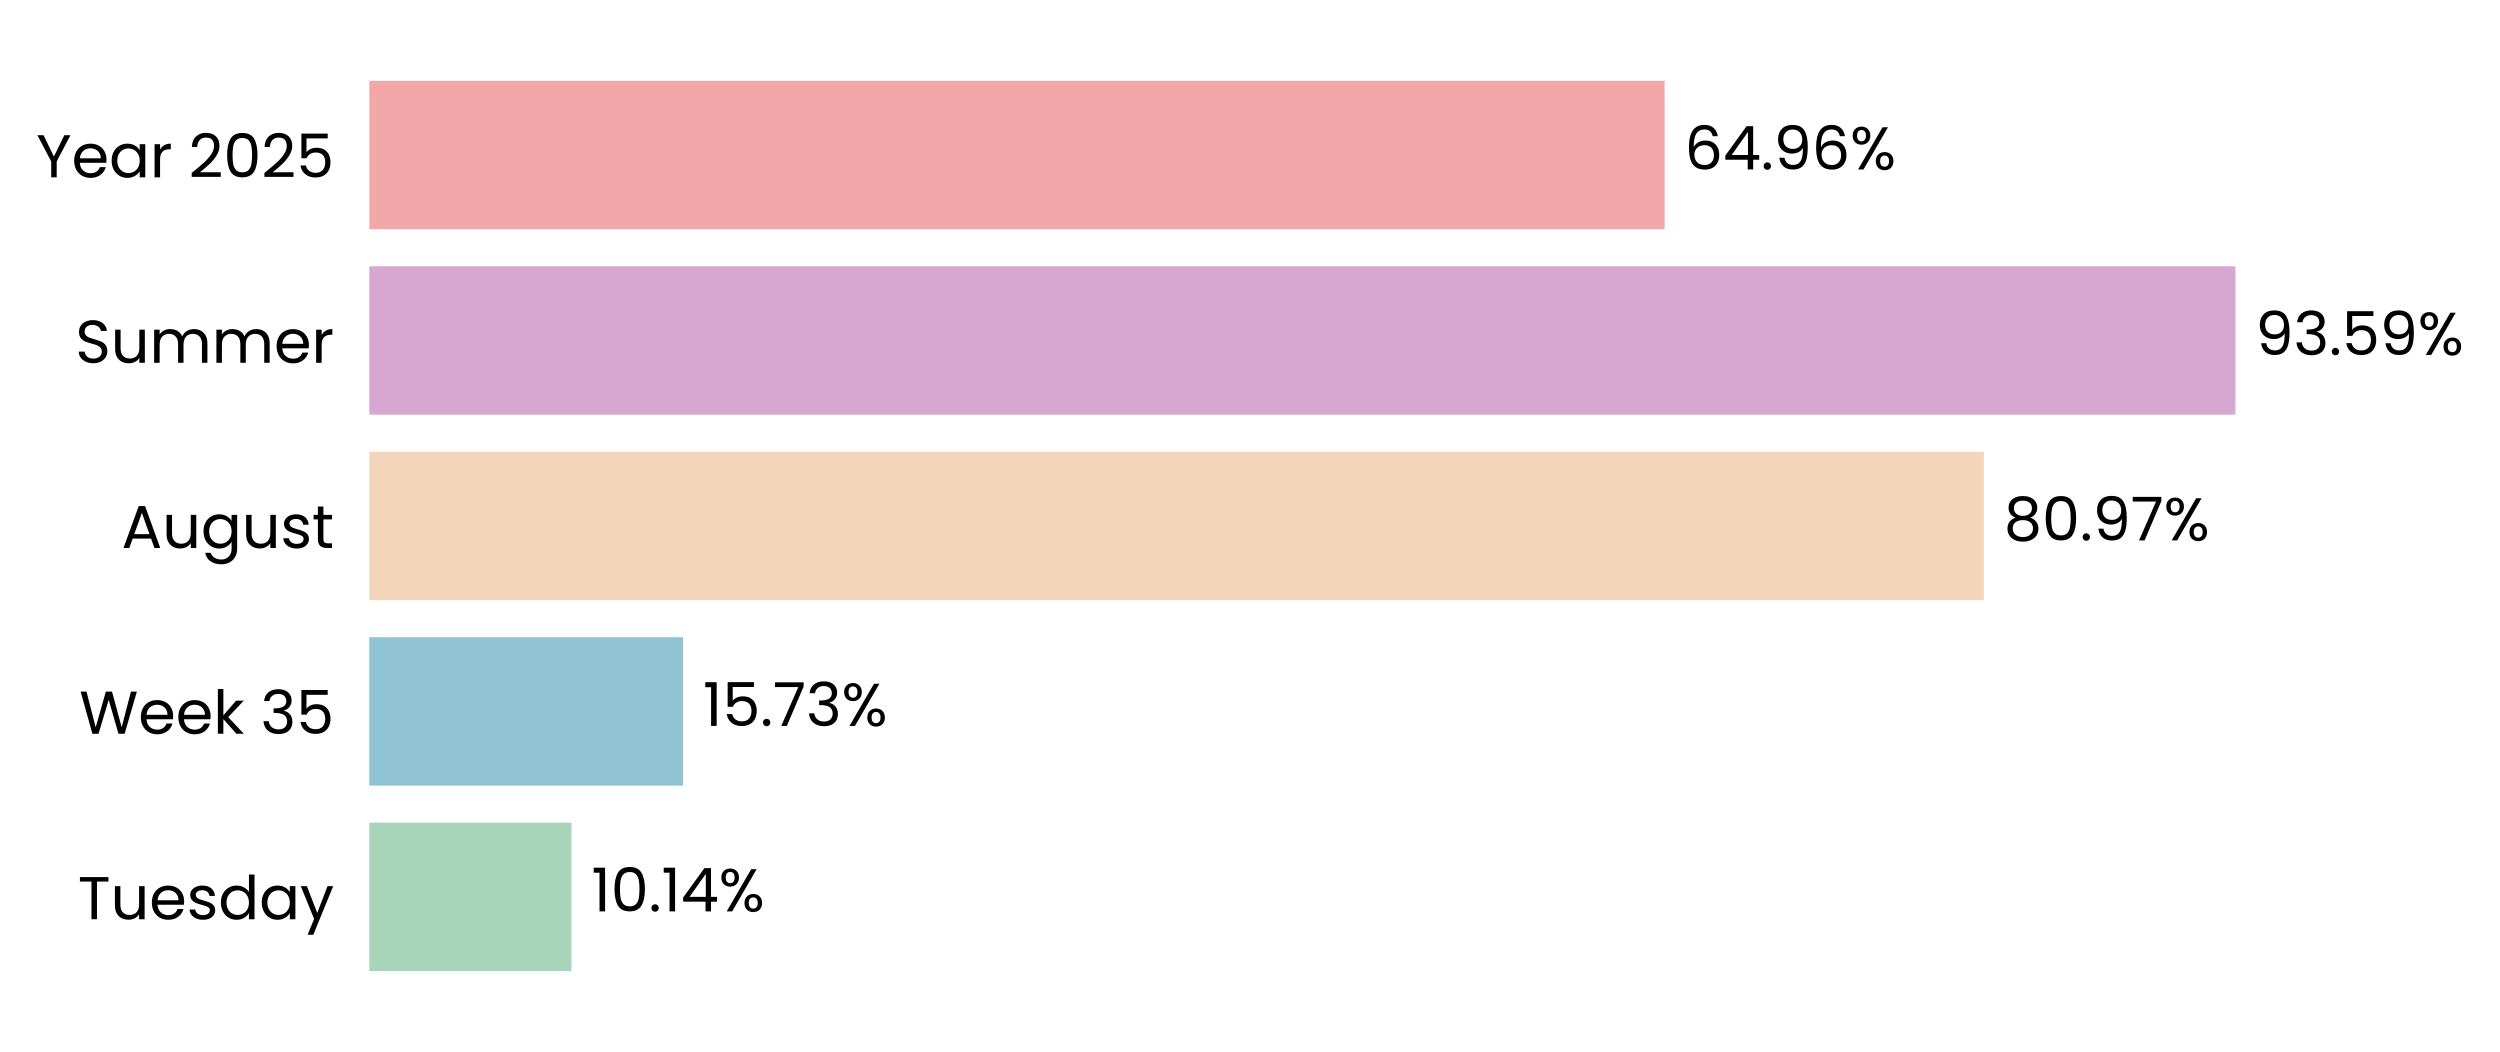
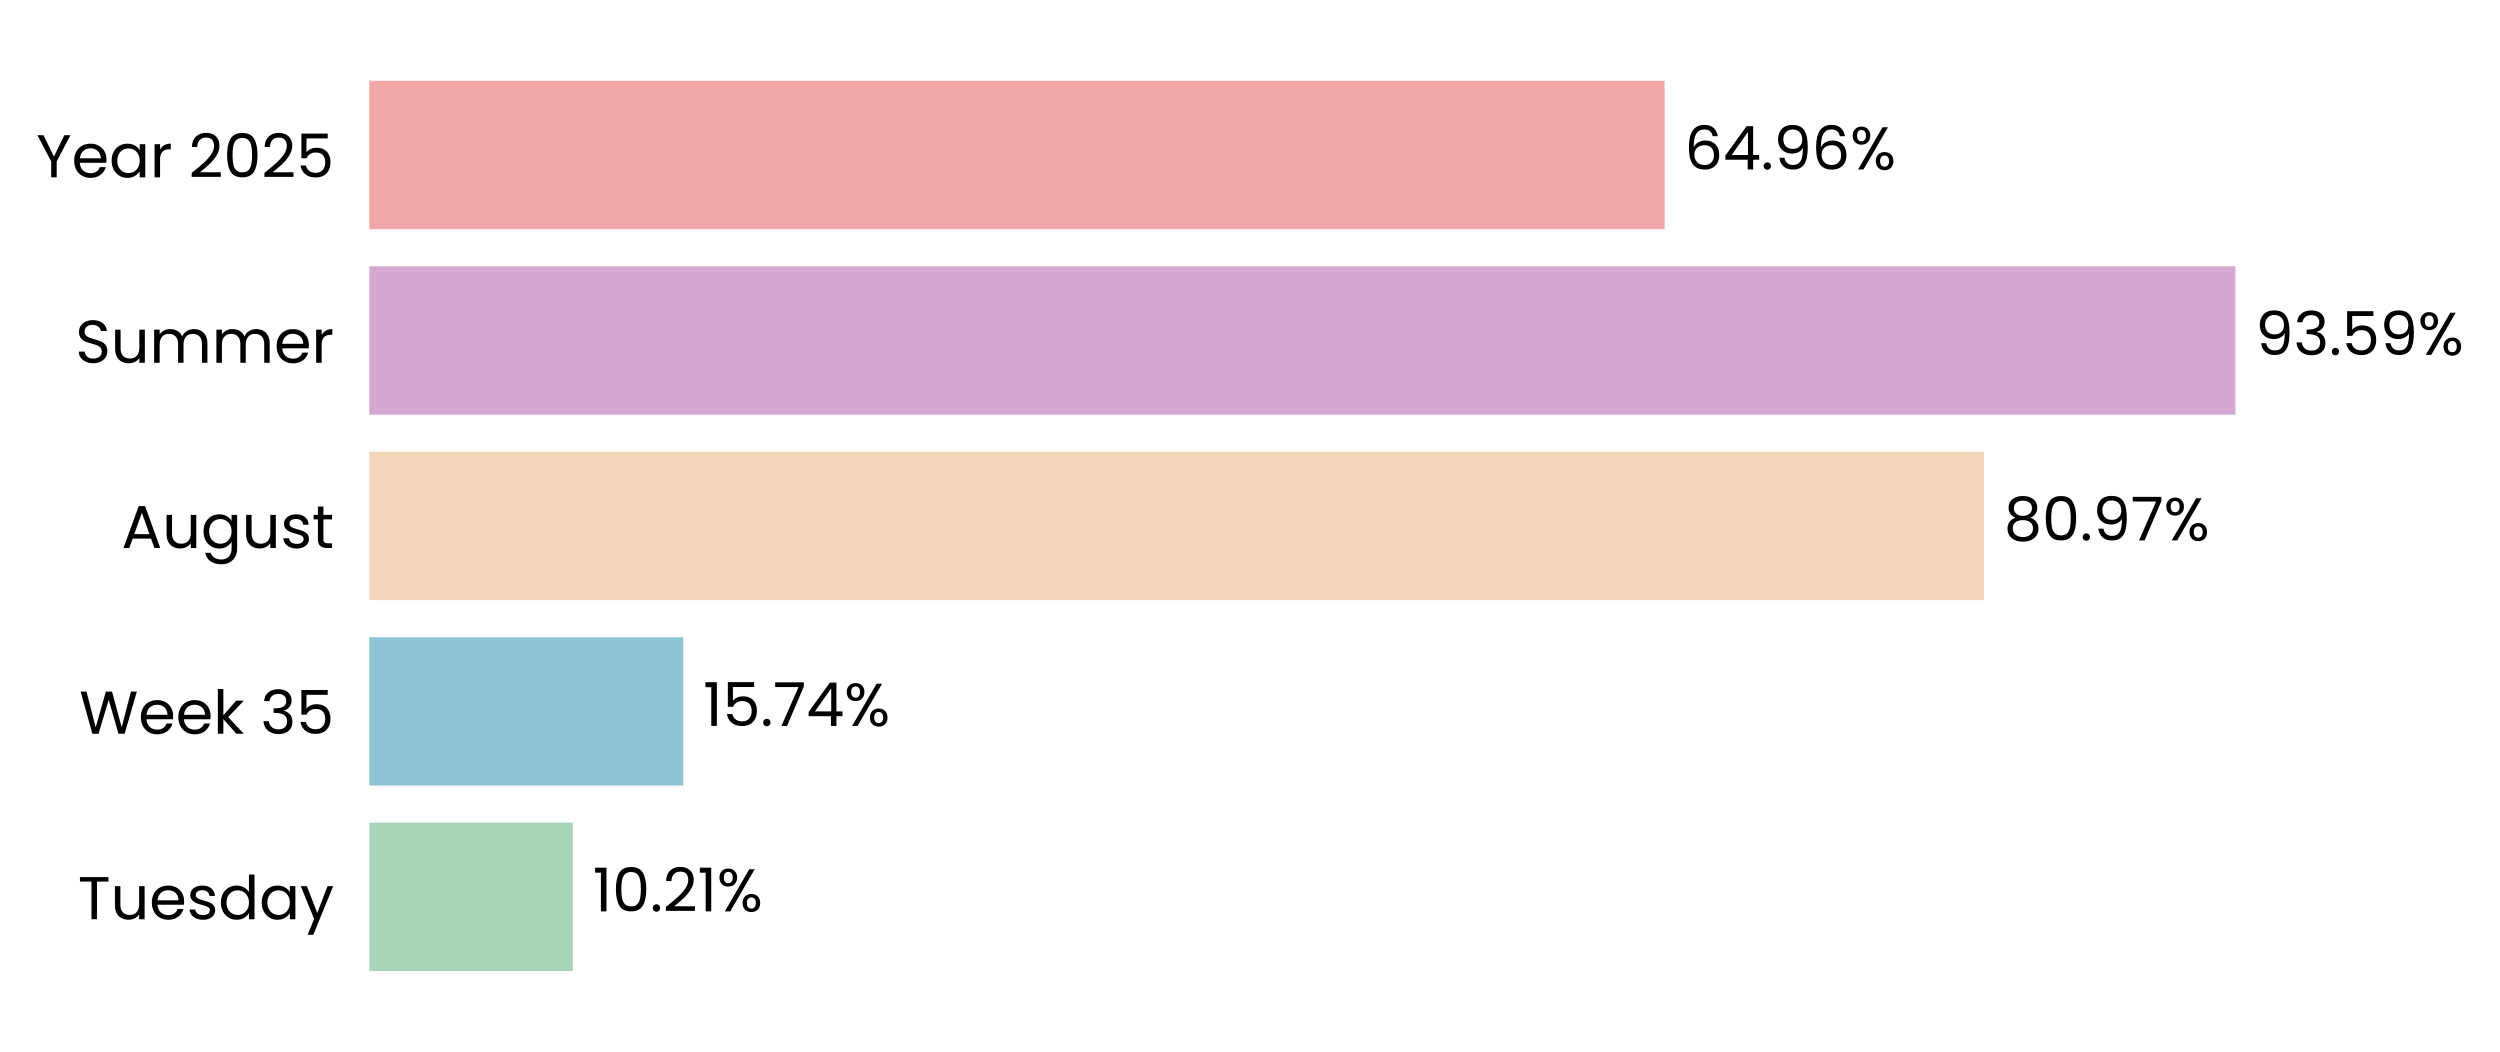
- <svg xmlns="http://www.w3.org/2000/svg" xmlns:xlink="http://www.w3.org/1999/xlink" width="496.271pt" height="208.8pt" viewBox="0 0 496.271 208.8" version="1.1">
+ <svg xmlns="http://www.w3.org/2000/svg" xmlns:xlink="http://www.w3.org/1999/xlink" width="496.272pt" height="208.8pt" viewBox="0 0 496.272 208.8" version="1.1">
  <defs>
    <style type="text/css">*{stroke-linejoin: round; stroke-linecap: butt}</style>
  </defs>
  <g id="figure_1">
    <g id="patch_1">
-       <path d="M 0 208.8  L 496.271 208.8  L 496.271 0  L 0 0  L 0 208.8  z " style="fill: none" />
+       <path d="M 0 208.8  L 496.272 208.8  L 496.272 0  L 0 0  L 0 208.8  z " style="fill: none" />
    </g>
    <g id="axes_1">
      <g id="patch_2">
-         <path d="M 73.311 201.6  L 469.139 201.6  L 469.139 7.2  L 73.311 7.2  L 73.311 201.6  z " style="fill: none" />
+         <path d="M 73.311 201.6  L 469.136 201.6  L 469.136 7.2  L 73.311 7.2  L 73.311 201.6  z " style="fill: none" />
      </g>
      <g id="patch_3">
-         <path d="M 73.311 192.764  L 113.444 192.764  L 113.444 163.309  L 73.311 163.309  z " clip-path="url(#pc43d70550f)" style="fill: #a8d5ba" />
+         <path d="M 73.311 192.764  L 113.718 192.764  L 113.718 163.309  L 73.311 163.309  z " clip-path="url(#p6475c5fc5c)" style="fill: #a8d5ba" />
      </g>
      <g id="patch_4">
-         <path d="M 73.311 155.945  L 135.591 155.945  L 135.591 126.491  L 73.311 126.491  z " clip-path="url(#pc43d70550f)" style="fill: #90c3d4" />
+         <path d="M 73.311 155.945  L 135.63 155.945  L 135.63 126.491  L 73.311 126.491  z " clip-path="url(#p6475c5fc5c)" style="fill: #90c3d4" />
      </g>
      <g id="patch_5">
-         <path d="M 73.311 119.127  L 393.822 119.127  L 393.822 89.673  L 73.311 89.673  z " clip-path="url(#pc43d70550f)" style="fill: #f3d6ba" />
+         <path d="M 73.311 119.127  L 393.828 119.127  L 393.828 89.673  L 73.311 89.673  z " clip-path="url(#p6475c5fc5c)" style="fill: #f3d6ba" />
      </g>
      <g id="patch_6">
-         <path d="M 73.311 82.309  L 443.76 82.309  L 443.76 52.855  L 73.311 52.855  z " clip-path="url(#pc43d70550f)" style="fill: #d6a8d1" />
+         <path d="M 73.311 82.309  L 443.76 82.309  L 443.76 52.855  L 73.311 52.855  z " clip-path="url(#p6475c5fc5c)" style="fill: #d6a8d1" />
      </g>
      <g id="patch_7">
-         <path d="M 73.311 45.491  L 330.438 45.491  L 330.438 16.036  L 73.311 16.036  z " clip-path="url(#pc43d70550f)" style="fill: #f2a8a8" />
+         <path d="M 73.311 45.491  L 330.437 45.491  L 330.437 16.036  L 73.311 16.036  z " clip-path="url(#p6475c5fc5c)" style="fill: #f2a8a8" />
      </g>
      <g id="matplotlib.axis_1">
        <g id="ytick_1">
          <g id="text_1">
            <g transform="translate(15.4575 182.4764) scale(0.12 -0.12)">
              <defs>
                <path id="Poppins-Regular-54" d="M 3238 4461  L 3238 3987  L 2022 3987  L 2022 0  L 1440 0  L 1440 3987  L 218 3987  L 218 4461  L 3238 4461  z " transform="scale(0.015625)" />
                <path id="Poppins-Regular-75" d="M 3603 3507  L 3603 0  L 3021 0  L 3021 518  Q 2854 250 2556 99  Q 2259 -51 1901 -51  Q 1491 -51 1164 118  Q 838 288 649 627  Q 461 966 461 1453  L 461 3507  L 1037 3507  L 1037 1530  Q 1037 1011 1299 732  Q 1562 454 2016 454  Q 2483 454 2752 742  Q 3021 1030 3021 1581  L 3021 3507  L 3603 3507  z " transform="scale(0.015625)" />
                <path id="Poppins-Regular-65" d="M 3693 1888  Q 3693 1722 3674 1536  L 870 1536  Q 902 1018 1225 726  Q 1549 435 2010 435  Q 2387 435 2640 611  Q 2893 787 2995 1082  L 3622 1082  Q 3482 576 3059 259  Q 2637 -58 2010 -58  Q 1510 -58 1116 166  Q 723 390 499 803  Q 275 1216 275 1760  Q 275 2304 492 2713  Q 710 3123 1104 3344  Q 1498 3565 2010 3565  Q 2509 3565 2893 3347  Q 3277 3130 3485 2749  Q 3693 2368 3693 1888  z M 3091 2010  Q 3091 2342 2944 2582  Q 2797 2822 2544 2947  Q 2291 3072 1984 3072  Q 1542 3072 1232 2790  Q 922 2509 877 2010  L 3091 2010  z " transform="scale(0.015625)" />
                <path id="Poppins-Regular-73" d="M 1734 -58  Q 1331 -58 1011 80  Q 691 218 505 464  Q 320 710 301 1030  L 902 1030  Q 928 768 1149 601  Q 1370 435 1728 435  Q 2061 435 2253 582  Q 2445 730 2445 954  Q 2445 1184 2240 1296  Q 2035 1408 1606 1517  Q 1216 1619 969 1724  Q 723 1830 547 2038  Q 371 2246 371 2586  Q 371 2854 531 3078  Q 691 3302 985 3433  Q 1280 3565 1658 3565  Q 2240 3565 2598 3270  Q 2957 2976 2982 2464  L 2400 2464  Q 2381 2739 2179 2905  Q 1978 3072 1638 3072  Q 1325 3072 1139 2937  Q 954 2803 954 2586  Q 954 2413 1066 2301  Q 1178 2189 1347 2121  Q 1517 2054 1818 1971  Q 2195 1869 2432 1769  Q 2669 1670 2838 1472  Q 3008 1274 3014 954  Q 3014 666 2854 435  Q 2694 205 2403 73  Q 2112 -58 1734 -58  z " transform="scale(0.015625)" />
                <path id="Poppins-Regular-64" d="M 275 1766  Q 275 2304 492 2710  Q 710 3117 1091 3341  Q 1472 3565 1946 3565  Q 2355 3565 2707 3376  Q 3059 3187 3245 2880  L 3245 4736  L 3834 4736  L 3834 0  L 3245 0  L 3245 659  Q 3072 346 2733 144  Q 2394 -58 1939 -58  Q 1472 -58 1091 172  Q 710 403 492 819  Q 275 1235 275 1766  z M 3245 1760  Q 3245 2157 3085 2451  Q 2925 2746 2653 2902  Q 2381 3059 2054 3059  Q 1728 3059 1459 2905  Q 1190 2752 1030 2457  Q 870 2163 870 1766  Q 870 1363 1030 1065  Q 1190 768 1459 611  Q 1728 454 2054 454  Q 2381 454 2653 611  Q 2925 768 3085 1065  Q 3245 1363 3245 1760  z " transform="scale(0.015625)" />
                <path id="Poppins-Regular-61" d="M 275 1766  Q 275 2304 492 2710  Q 710 3117 1091 3341  Q 1472 3565 1939 3565  Q 2400 3565 2739 3366  Q 3078 3168 3245 2867  L 3245 3507  L 3834 3507  L 3834 0  L 3245 0  L 3245 653  Q 3072 346 2729 144  Q 2387 -58 1933 -58  Q 1466 -58 1088 172  Q 710 403 492 819  Q 275 1235 275 1766  z M 3245 1760  Q 3245 2157 3085 2451  Q 2925 2746 2653 2902  Q 2381 3059 2054 3059  Q 1728 3059 1459 2905  Q 1190 2752 1030 2457  Q 870 2163 870 1766  Q 870 1363 1030 1065  Q 1190 768 1459 611  Q 1728 454 2054 454  Q 2381 454 2653 611  Q 2925 768 3085 1065  Q 3245 1363 3245 1760  z " transform="scale(0.015625)" />
                <path id="Poppins-Regular-79" d="M 3514 3507  L 1402 -1651  L 800 -1651  L 1491 38  L 77 3507  L 723 3507  L 1824 666  L 2912 3507  L 3514 3507  z " transform="scale(0.015625)" />
              </defs>
              <use xlink:href="#Poppins-Regular-54" />
              <use xlink:href="#Poppins-Regular-75" transform="translate(54.09999 0)" />
              <use xlink:href="#Poppins-Regular-65" transform="translate(118.1 0)" />
              <use xlink:href="#Poppins-Regular-73" transform="translate(180.1 0)" />
              <use xlink:href="#Poppins-Regular-64" transform="translate(232.3 0)" />
              <use xlink:href="#Poppins-Regular-61" transform="translate(299.8999 0)" />
              <use xlink:href="#Poppins-Regular-79" transform="translate(367.4999 0)" />
            </g>
          </g>
        </g>
        <g id="ytick_2">
          <g id="text_2">
            <g transform="translate(15.73125 145.6582) scale(0.12 -0.12)">
              <defs>
                <path id="Poppins-Regular-57" d="M 6099 4461  L 4806 0  L 4154 0  L 3117 3590  L 2042 0  L 1395 -6  L 147 4461  L 768 4461  L 1741 678  L 2816 4461  L 3469 4461  L 4493 691  L 5472 4461  L 6099 4461  z " transform="scale(0.015625)" />
                <path id="Poppins-Regular-6b" d="M 2451 0  L 1075 1549  L 1075 0  L 493 0  L 493 4736  L 1075 4736  L 1075 1952  L 2426 3507  L 3238 3507  L 1587 1760  L 3245 0  L 2451 0  z " transform="scale(0.015625)" />
                <path id="Poppins-Regular-20" transform="scale(0.015625)" />
                <path id="Poppins-Regular-33" d="M 384 3462  Q 429 4051 838 4384  Q 1248 4717 1901 4717  Q 2336 4717 2653 4560  Q 2970 4403 3133 4134  Q 3296 3866 3296 3526  Q 3296 3130 3069 2842  Q 2842 2554 2477 2470  L 2477 2438  Q 2893 2336 3136 2035  Q 3379 1734 3379 1248  Q 3379 883 3212 592  Q 3046 301 2713 134  Q 2381 -32 1914 -32  Q 1235 -32 800 323  Q 365 678 314 1331  L 877 1331  Q 922 947 1190 704  Q 1459 461 1907 461  Q 2355 461 2588 694  Q 2822 928 2822 1299  Q 2822 1779 2502 1990  Q 2182 2202 1536 2202  L 1389 2202  L 1389 2688  L 1542 2688  Q 2131 2694 2432 2883  Q 2733 3072 2733 3469  Q 2733 3808 2512 4013  Q 2291 4218 1882 4218  Q 1485 4218 1241 4013  Q 998 3808 954 3462  L 384 3462  z " transform="scale(0.015625)" />
                <path id="Poppins-Regular-35" d="M 3347 4122  L 1101 4122  L 1101 2662  Q 1248 2867 1536 2998  Q 1824 3130 2157 3130  Q 2688 3130 3021 2909  Q 3354 2688 3498 2339  Q 3642 1990 3642 1600  Q 3642 1139 3469 774  Q 3296 410 2941 198  Q 2586 -13 2061 -13  Q 1389 -13 973 332  Q 557 678 467 1254  L 1037 1254  Q 1120 890 1389 685  Q 1658 480 2067 480  Q 2573 480 2829 784  Q 3085 1088 3085 1587  Q 3085 2086 2829 2358  Q 2573 2630 2074 2630  Q 1734 2630 1481 2467  Q 1229 2304 1114 2022  L 563 2022  L 563 4634  L 3347 4634  L 3347 4122  z " transform="scale(0.015625)" />
              </defs>
              <use xlink:href="#Poppins-Regular-57" />
              <use xlink:href="#Poppins-Regular-65" transform="translate(97.59999 0)" />
              <use xlink:href="#Poppins-Regular-65" transform="translate(159.6 0)" />
              <use xlink:href="#Poppins-Regular-6b" transform="translate(221.6 0)" />
              <use xlink:href="#Poppins-Regular-20" transform="translate(273.0999 0)" />
              <use xlink:href="#Poppins-Regular-33" transform="translate(299.7999 0)" />
              <use xlink:href="#Poppins-Regular-35" transform="translate(358.6999 0)" />
            </g>
          </g>
        </g>
        <g id="ytick_3">
          <g id="text_3">
            <g transform="translate(24.11812 108.78) scale(0.12 -0.12)">
              <defs>
                <path id="Poppins-Regular-41" d="M 3130 992  L 1184 992  L 826 0  L 211 0  L 1824 4435  L 2496 4435  L 4102 0  L 3488 0  L 3130 992  z M 2963 1466  L 2157 3718  L 1350 1466  L 2963 1466  z " transform="scale(0.015625)" />
                <path id="Poppins-Regular-67" d="M 1939 3565  Q 2394 3565 2736 3366  Q 3078 3168 3245 2867  L 3245 3507  L 3834 3507  L 3834 -77  Q 3834 -557 3629 -931  Q 3424 -1306 3043 -1517  Q 2662 -1728 2157 -1728  Q 1466 -1728 1005 -1401  Q 544 -1075 461 -512  L 1037 -512  Q 1133 -832 1433 -1027  Q 1734 -1222 2157 -1222  Q 2637 -1222 2941 -921  Q 3245 -621 3245 -77  L 3245 659  Q 3072 352 2733 147  Q 2394 -58 1939 -58  Q 1472 -58 1091 172  Q 710 403 492 819  Q 275 1235 275 1766  Q 275 2304 492 2710  Q 710 3117 1091 3341  Q 1472 3565 1939 3565  z M 3245 1760  Q 3245 2157 3085 2451  Q 2925 2746 2653 2902  Q 2381 3059 2054 3059  Q 1728 3059 1459 2905  Q 1190 2752 1030 2457  Q 870 2163 870 1766  Q 870 1363 1030 1065  Q 1190 768 1459 611  Q 1728 454 2054 454  Q 2381 454 2653 611  Q 2925 768 3085 1065  Q 3245 1363 3245 1760  z " transform="scale(0.015625)" />
                <path id="Poppins-Regular-74" d="M 1203 3027  L 1203 960  Q 1203 704 1312 598  Q 1421 493 1690 493  L 2118 493  L 2118 0  L 1594 0  Q 1107 0 864 224  Q 621 448 621 960  L 621 3027  L 166 3027  L 166 3507  L 621 3507  L 621 4390  L 1203 4390  L 1203 3507  L 2118 3507  L 2118 3027  L 1203 3027  z " transform="scale(0.015625)" />
              </defs>
              <use xlink:href="#Poppins-Regular-41" />
              <use xlink:href="#Poppins-Regular-75" transform="translate(67.39999 0)" />
              <use xlink:href="#Poppins-Regular-67" transform="translate(131.4 0)" />
              <use xlink:href="#Poppins-Regular-75" transform="translate(199 0)" />
              <use xlink:href="#Poppins-Regular-73" transform="translate(263 0)" />
              <use xlink:href="#Poppins-Regular-74" transform="translate(315.2 0)" />
            </g>
          </g>
        </g>
        <g id="ytick_4">
          <g id="text_4">
            <g transform="translate(14.95125 72.02182) scale(0.12 -0.12)">
              <defs>
                <path id="Poppins-Regular-53" d="M 1907 -45  Q 1466 -45 1117 112  Q 768 269 569 547  Q 371 826 365 1190  L 986 1190  Q 1018 877 1245 662  Q 1472 448 1907 448  Q 2323 448 2563 656  Q 2803 864 2803 1190  Q 2803 1446 2662 1606  Q 2522 1766 2310 1849  Q 2099 1933 1741 2029  Q 1299 2144 1033 2259  Q 768 2374 579 2620  Q 390 2867 390 3283  Q 390 3648 576 3929  Q 762 4211 1098 4364  Q 1434 4518 1869 4518  Q 2496 4518 2896 4204  Q 3296 3891 3347 3373  L 2707 3373  Q 2675 3629 2438 3824  Q 2202 4019 1811 4019  Q 1446 4019 1216 3830  Q 986 3642 986 3302  Q 986 3059 1123 2905  Q 1261 2752 1462 2672  Q 1664 2592 2029 2490  Q 2470 2368 2739 2249  Q 3008 2131 3200 1884  Q 3392 1638 3392 1216  Q 3392 890 3219 602  Q 3046 314 2707 134  Q 2368 -45 1907 -45  z " transform="scale(0.015625)" />
                <path id="Poppins-Regular-6d" d="M 4710 3571  Q 5120 3571 5440 3401  Q 5760 3232 5945 2893  Q 6131 2554 6131 2067  L 6131 0  L 5555 0  L 5555 1984  Q 5555 2509 5296 2787  Q 5037 3066 4595 3066  Q 4141 3066 3872 2774  Q 3603 2483 3603 1933  L 3603 0  L 3027 0  L 3027 1984  Q 3027 2509 2768 2787  Q 2509 3066 2067 3066  Q 1613 3066 1344 2774  Q 1075 2483 1075 1933  L 1075 0  L 493 0  L 493 3507  L 1075 3507  L 1075 3002  Q 1248 3277 1539 3424  Q 1830 3571 2182 3571  Q 2624 3571 2963 3372  Q 3302 3174 3469 2790  Q 3616 3162 3955 3366  Q 4294 3571 4710 3571  z " transform="scale(0.015625)" />
                <path id="Poppins-Regular-72" d="M 1075 2938  Q 1229 3238 1513 3404  Q 1798 3571 2208 3571  L 2208 2970  L 2054 2970  Q 1075 2970 1075 1907  L 1075 0  L 493 0  L 493 3507  L 1075 3507  L 1075 2938  z " transform="scale(0.015625)" />
              </defs>
              <use xlink:href="#Poppins-Regular-53" />
              <use xlink:href="#Poppins-Regular-75" transform="translate(58.7 0)" />
              <use xlink:href="#Poppins-Regular-6d" transform="translate(122.7 0)" />
              <use xlink:href="#Poppins-Regular-6d" transform="translate(225.7 0)" />
              <use xlink:href="#Poppins-Regular-65" transform="translate(328.7 0)" />
              <use xlink:href="#Poppins-Regular-72" transform="translate(390.6999 0)" />
            </g>
          </g>
        </g>
        <g id="ytick_5">
          <g id="text_5">
            <g transform="translate(7.2 35.20364) scale(0.12 -0.12)">
              <defs>
                <path id="Poppins-Regular-59" d="M 3616 4461  L 2163 1683  L 2163 0  L 1581 0  L 1581 1683  L 122 4461  L 768 4461  L 1869 2202  L 2970 4461  L 3616 4461  z " transform="scale(0.015625)" />
                <path id="Poppins-Regular-32" d="M 326 467  Q 1139 1120 1600 1539  Q 2061 1958 2377 2416  Q 2694 2874 2694 3315  Q 2694 3731 2492 3971  Q 2291 4211 1843 4211  Q 1408 4211 1168 3939  Q 928 3667 909 3213  L 346 3213  Q 371 3930 780 4320  Q 1190 4710 1837 4710  Q 2496 4710 2883 4345  Q 3270 3981 3270 3341  Q 3270 2810 2953 2307  Q 2637 1805 2233 1424  Q 1830 1043 1203 538  L 3405 538  L 3405 51  L 326 51  L 326 467  z " transform="scale(0.015625)" />
                <path id="Poppins-Regular-30" d="M 397 2362  Q 397 3462 755 4080  Q 1114 4698 2010 4698  Q 2899 4698 3257 4080  Q 3616 3462 3616 2362  Q 3616 1242 3257 621  Q 2899 0 2010 0  Q 1114 0 755 621  Q 397 1242 397 2362  z M 3040 2362  Q 3040 2918 2966 3305  Q 2893 3693 2665 3929  Q 2438 4166 2010 4166  Q 1574 4166 1347 3929  Q 1120 3693 1046 3305  Q 973 2918 973 2362  Q 973 1786 1046 1395  Q 1120 1005 1347 768  Q 1574 531 2010 531  Q 2438 531 2665 768  Q 2893 1005 2966 1395  Q 3040 1786 3040 2362  z " transform="scale(0.015625)" />
              </defs>
              <use xlink:href="#Poppins-Regular-59" />
              <use xlink:href="#Poppins-Regular-65" transform="translate(58.39999 0)" />
              <use xlink:href="#Poppins-Regular-61" transform="translate(120.4 0)" />
              <use xlink:href="#Poppins-Regular-72" transform="translate(188 0)" />
              <use xlink:href="#Poppins-Regular-20" transform="translate(225.3 0)" />
              <use xlink:href="#Poppins-Regular-32" transform="translate(252 0)" />
              <use xlink:href="#Poppins-Regular-30" transform="translate(309.4999 0)" />
              <use xlink:href="#Poppins-Regular-32" transform="translate(372.2999 0)" />
              <use xlink:href="#Poppins-Regular-35" transform="translate(429.7999 0)" />
            </g>
          </g>
        </g>
      </g>
      <g id="text_6">
-         <g transform="translate(117.402 180.9164) scale(0.12 -0.12)">
+         <g transform="translate(117.6766 180.9164) scale(0.12 -0.12)">
          <defs>
            <path id="Poppins-Regular-31" d="M 243 4096  L 243 4627  L 1446 4627  L 1446 0  L 858 0  L 858 4096  L 243 4096  z " transform="scale(0.015625)" />
            <path id="Poppins-Regular-2e" d="M 678 -38  Q 512 -38 397 77  Q 282 192 282 358  Q 282 525 397 640  Q 512 755 678 755  Q 838 755 950 640  Q 1062 525 1062 358  Q 1062 192 950 77  Q 838 -38 678 -38  z " transform="scale(0.015625)" />
-             <path id="Poppins-Regular-34" d="M 256 1030  L 256 1472  L 2502 4582  L 3200 4582  L 3200 1536  L 3840 1536  L 3840 1030  L 3200 1030  L 3200 0  L 2624 0  L 2624 1030  L 256 1030  z M 2650 3974  L 928 1536  L 2650 1536  L 2650 3974  z " transform="scale(0.015625)" />
            <path id="Poppins-Regular-25" d="M 269 3584  Q 269 4019 531 4278  Q 794 4538 1203 4538  Q 1613 4538 1875 4278  Q 2138 4019 2138 3584  Q 2138 3142 1875 2883  Q 1613 2624 1203 2624  Q 794 2624 531 2883  Q 269 3142 269 3584  z M 4006 4467  L 1414 0  L 838 0  L 3430 4467  L 4006 4467  z M 1203 4179  Q 986 4179 861 4028  Q 736 3878 736 3584  Q 736 3290 861 3136  Q 986 2982 1203 2982  Q 1421 2982 1549 3139  Q 1677 3296 1677 3584  Q 1677 3878 1549 4028  Q 1421 4179 1203 4179  z M 2720 883  Q 2720 1325 2982 1584  Q 3245 1843 3654 1843  Q 4064 1843 4323 1584  Q 4582 1325 4582 883  Q 4582 448 4323 185  Q 4064 -77 3654 -77  Q 3245 -77 2982 182  Q 2720 442 2720 883  z M 3648 1478  Q 3430 1478 3302 1328  Q 3174 1178 3174 883  Q 3174 595 3302 444  Q 3430 294 3648 294  Q 3866 294 3994 444  Q 4122 595 4122 883  Q 4122 1178 3994 1328  Q 3866 1478 3648 1478  z " transform="scale(0.015625)" />
          </defs>
          <use xlink:href="#Poppins-Regular-31" />
          <use xlink:href="#Poppins-Regular-30" transform="translate(31.99998 0)" />
          <use xlink:href="#Poppins-Regular-2e" transform="translate(94.79997 0)" />
-           <use xlink:href="#Poppins-Regular-31" transform="translate(115.8 0)" />
-           <use xlink:href="#Poppins-Regular-34" transform="translate(147.7999 0)" />
-           <use xlink:href="#Poppins-Regular-25" transform="translate(210.6999 0)" />
+           <use xlink:href="#Poppins-Regular-32" transform="translate(115.8 0)" />
+           <use xlink:href="#Poppins-Regular-31" transform="translate(173.2999 0)" />
+           <use xlink:href="#Poppins-Regular-25" transform="translate(205.2999 0)" />
        </g>
      </g>
      <g id="text_7">
-         <g transform="translate(139.5495 144.0982) scale(0.12 -0.12)">
+         <g transform="translate(139.5883 144.0982) scale(0.12 -0.12)">
          <defs>
            <path id="Poppins-Regular-37" d="M 3245 4173  L 1466 0  L 877 0  L 2682 4115  L 211 4115  L 211 4614  L 3245 4614  L 3245 4173  z " transform="scale(0.015625)" />
+             <path id="Poppins-Regular-34" d="M 256 1030  L 256 1472  L 2502 4582  L 3200 4582  L 3200 1536  L 3840 1536  L 3840 1030  L 3200 1030  L 3200 0  L 2624 0  L 2624 1030  L 256 1030  z M 2650 3974  L 928 1536  L 2650 1536  L 2650 3974  z " transform="scale(0.015625)" />
          </defs>
          <use xlink:href="#Poppins-Regular-31" />
          <use xlink:href="#Poppins-Regular-35" transform="translate(31.99998 0)" />
          <use xlink:href="#Poppins-Regular-2e" transform="translate(94.79997 0)" />
          <use xlink:href="#Poppins-Regular-37" transform="translate(115.8 0)" />
-           <use xlink:href="#Poppins-Regular-33" transform="translate(170.3999 0)" />
-           <use xlink:href="#Poppins-Regular-25" transform="translate(229.2999 0)" />
+           <use xlink:href="#Poppins-Regular-34" transform="translate(170.3999 0)" />
+           <use xlink:href="#Poppins-Regular-25" transform="translate(233.2999 0)" />
        </g>
      </g>
      <g id="text_8">
-         <g transform="translate(397.7798 107.28) scale(0.12 -0.12)">
+         <g transform="translate(397.7863 107.28) scale(0.12 -0.12)">
          <defs>
            <path id="Poppins-Regular-38" d="M 1242 2406  Q 883 2547 691 2816  Q 499 3085 499 3469  Q 499 3814 672 4092  Q 845 4371 1187 4534  Q 1530 4698 2016 4698  Q 2502 4698 2844 4534  Q 3187 4371 3363 4092  Q 3539 3814 3539 3469  Q 3539 3098 3340 2819  Q 3142 2541 2797 2406  Q 3194 2285 3427 1981  Q 3661 1677 3661 1248  Q 3661 832 3456 521  Q 3251 211 2876 41  Q 2502 -128 2016 -128  Q 1530 -128 1162 41  Q 794 211 589 521  Q 384 832 384 1248  Q 384 1677 614 1984  Q 845 2291 1242 2406  z M 2976 3398  Q 2976 3789 2720 4000  Q 2464 4211 2016 4211  Q 1574 4211 1318 4000  Q 1062 3789 1062 3392  Q 1062 3034 1328 2816  Q 1594 2598 2016 2598  Q 2445 2598 2710 2819  Q 2976 3040 2976 3398  z M 2016 2150  Q 1542 2150 1241 1929  Q 941 1709 941 1267  Q 941 858 1232 608  Q 1523 358 2016 358  Q 2509 358 2797 608  Q 3085 858 3085 1267  Q 3085 1696 2790 1923  Q 2496 2150 2016 2150  z " transform="scale(0.015625)" />
            <path id="Poppins-Regular-39" d="M 1146 1242  Q 1210 877 1443 678  Q 1677 480 2074 480  Q 2605 480 2857 896  Q 3110 1312 3098 2298  Q 2963 2010 2649 1846  Q 2336 1683 1952 1683  Q 1523 1683 1187 1859  Q 851 2035 659 2374  Q 467 2714 467 3194  Q 467 3878 864 4297  Q 1261 4717 1990 4717  Q 2886 4717 3248 4134  Q 3610 3552 3610 2400  Q 3610 1594 3466 1069  Q 3322 544 2979 269  Q 2637 -6 2042 -6  Q 1389 -6 1024 346  Q 659 698 608 1242  L 1146 1242  z M 2048 2176  Q 2477 2176 2752 2441  Q 3027 2707 3027 3162  Q 3027 3642 2758 3936  Q 2490 4230 2003 4230  Q 1555 4230 1289 3948  Q 1024 3667 1024 3206  Q 1024 2739 1286 2457  Q 1549 2176 2048 2176  z " transform="scale(0.015625)" />
          </defs>
          <use xlink:href="#Poppins-Regular-38" />
          <use xlink:href="#Poppins-Regular-30" transform="translate(63.09999 0)" />
          <use xlink:href="#Poppins-Regular-2e" transform="translate(125.9 0)" />
          <use xlink:href="#Poppins-Regular-39" transform="translate(146.9 0)" />
          <use xlink:href="#Poppins-Regular-37" transform="translate(209.8999 0)" />
          <use xlink:href="#Poppins-Regular-25" transform="translate(264.4999 0)" />
        </g>
      </g>
      <g id="text_9">
-         <g transform="translate(447.7184 70.46182) scale(0.12 -0.12)">
+         <g transform="translate(447.7186 70.46182) scale(0.12 -0.12)">
          <use xlink:href="#Poppins-Regular-39" />
          <use xlink:href="#Poppins-Regular-33" transform="translate(62.99999 0)" />
          <use xlink:href="#Poppins-Regular-2e" transform="translate(121.9 0)" />
          <use xlink:href="#Poppins-Regular-35" transform="translate(142.9 0)" />
          <use xlink:href="#Poppins-Regular-39" transform="translate(205.7 0)" />
          <use xlink:href="#Poppins-Regular-25" transform="translate(268.6999 0)" />
        </g>
      </g>
      <g id="text_10">
-         <g transform="translate(334.3962 33.64364) scale(0.12 -0.12)">
+         <g transform="translate(334.395 33.64364) scale(0.12 -0.12)">
          <defs>
            <path id="Poppins-Regular-36" d="M 2976 3526  Q 2835 4237 2099 4237  Q 1530 4237 1248 3798  Q 966 3360 973 2355  Q 1120 2688 1462 2877  Q 1805 3066 2227 3066  Q 2886 3066 3280 2656  Q 3674 2246 3674 1523  Q 3674 1088 3504 742  Q 3334 397 2992 192  Q 2650 -13 2163 -13  Q 1504 -13 1133 281  Q 762 576 614 1094  Q 467 1613 467 2374  Q 467 4723 2106 4723  Q 2733 4723 3091 4384  Q 3450 4045 3514 3526  L 2976 3526  z M 2106 2573  Q 1830 2573 1587 2461  Q 1344 2349 1193 2121  Q 1043 1894 1043 1568  Q 1043 1082 1324 778  Q 1606 474 2131 474  Q 2579 474 2844 752  Q 3110 1030 3110 1504  Q 3110 2003 2854 2288  Q 2598 2573 2106 2573  z " transform="scale(0.015625)" />
          </defs>
          <use xlink:href="#Poppins-Regular-36" />
          <use xlink:href="#Poppins-Regular-34" transform="translate(63.49999 0)" />
          <use xlink:href="#Poppins-Regular-2e" transform="translate(126.4 0)" />
          <use xlink:href="#Poppins-Regular-39" transform="translate(147.4 0)" />
          <use xlink:href="#Poppins-Regular-36" transform="translate(210.3999 0)" />
          <use xlink:href="#Poppins-Regular-25" transform="translate(273.8999 0)" />
        </g>
      </g>
    </g>
  </g>
  <defs>
-     <clipPath id="pc43d70550f">
-       <rect x="73.311" y="7.2" width="395.827" height="194.4" />
+     <clipPath id="p6475c5fc5c">
+       <rect x="73.311" y="7.2" width="395.825" height="194.4" />
    </clipPath>
  </defs>
</svg>
